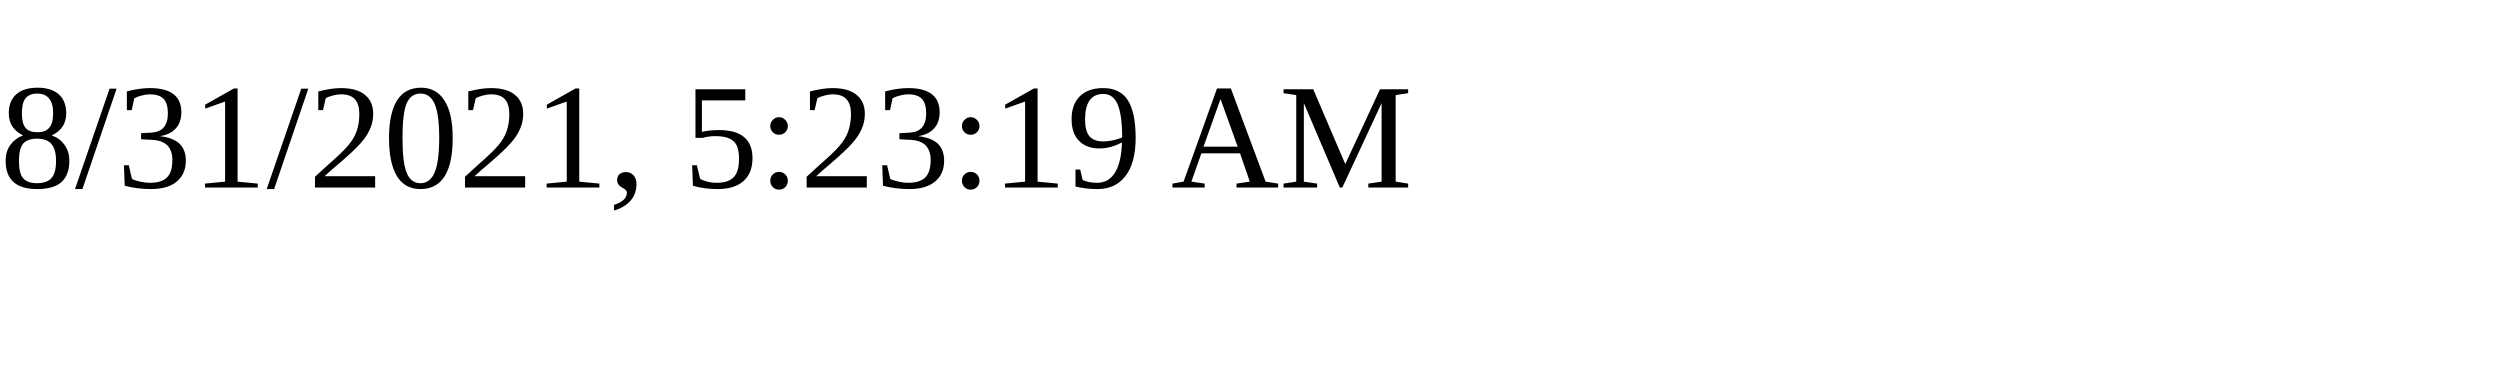
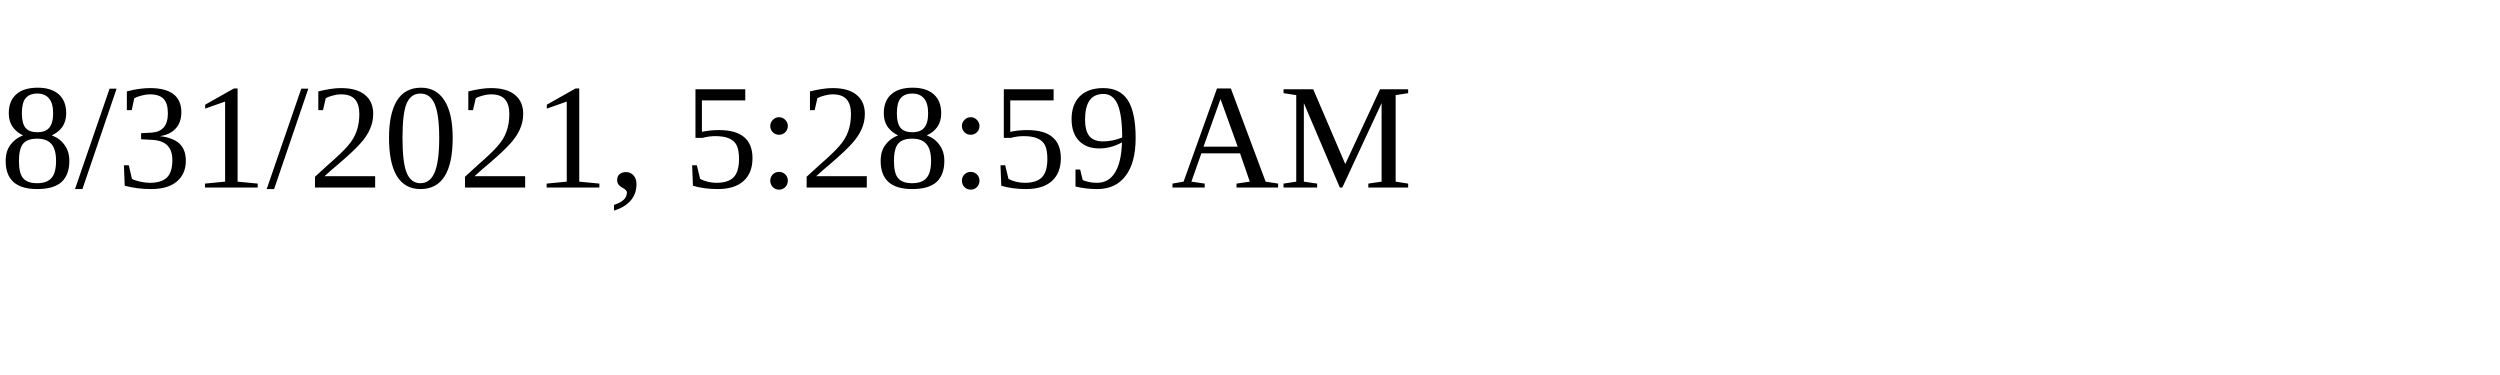
<svg xmlns="http://www.w3.org/2000/svg" height="30" width="200">
-   <text x="0" y="15">8/31/2021, 5:23:19 AM</text>
+   <text x="0" y="15">8/31/2021, 5:28:59 AM</text>
</svg>
